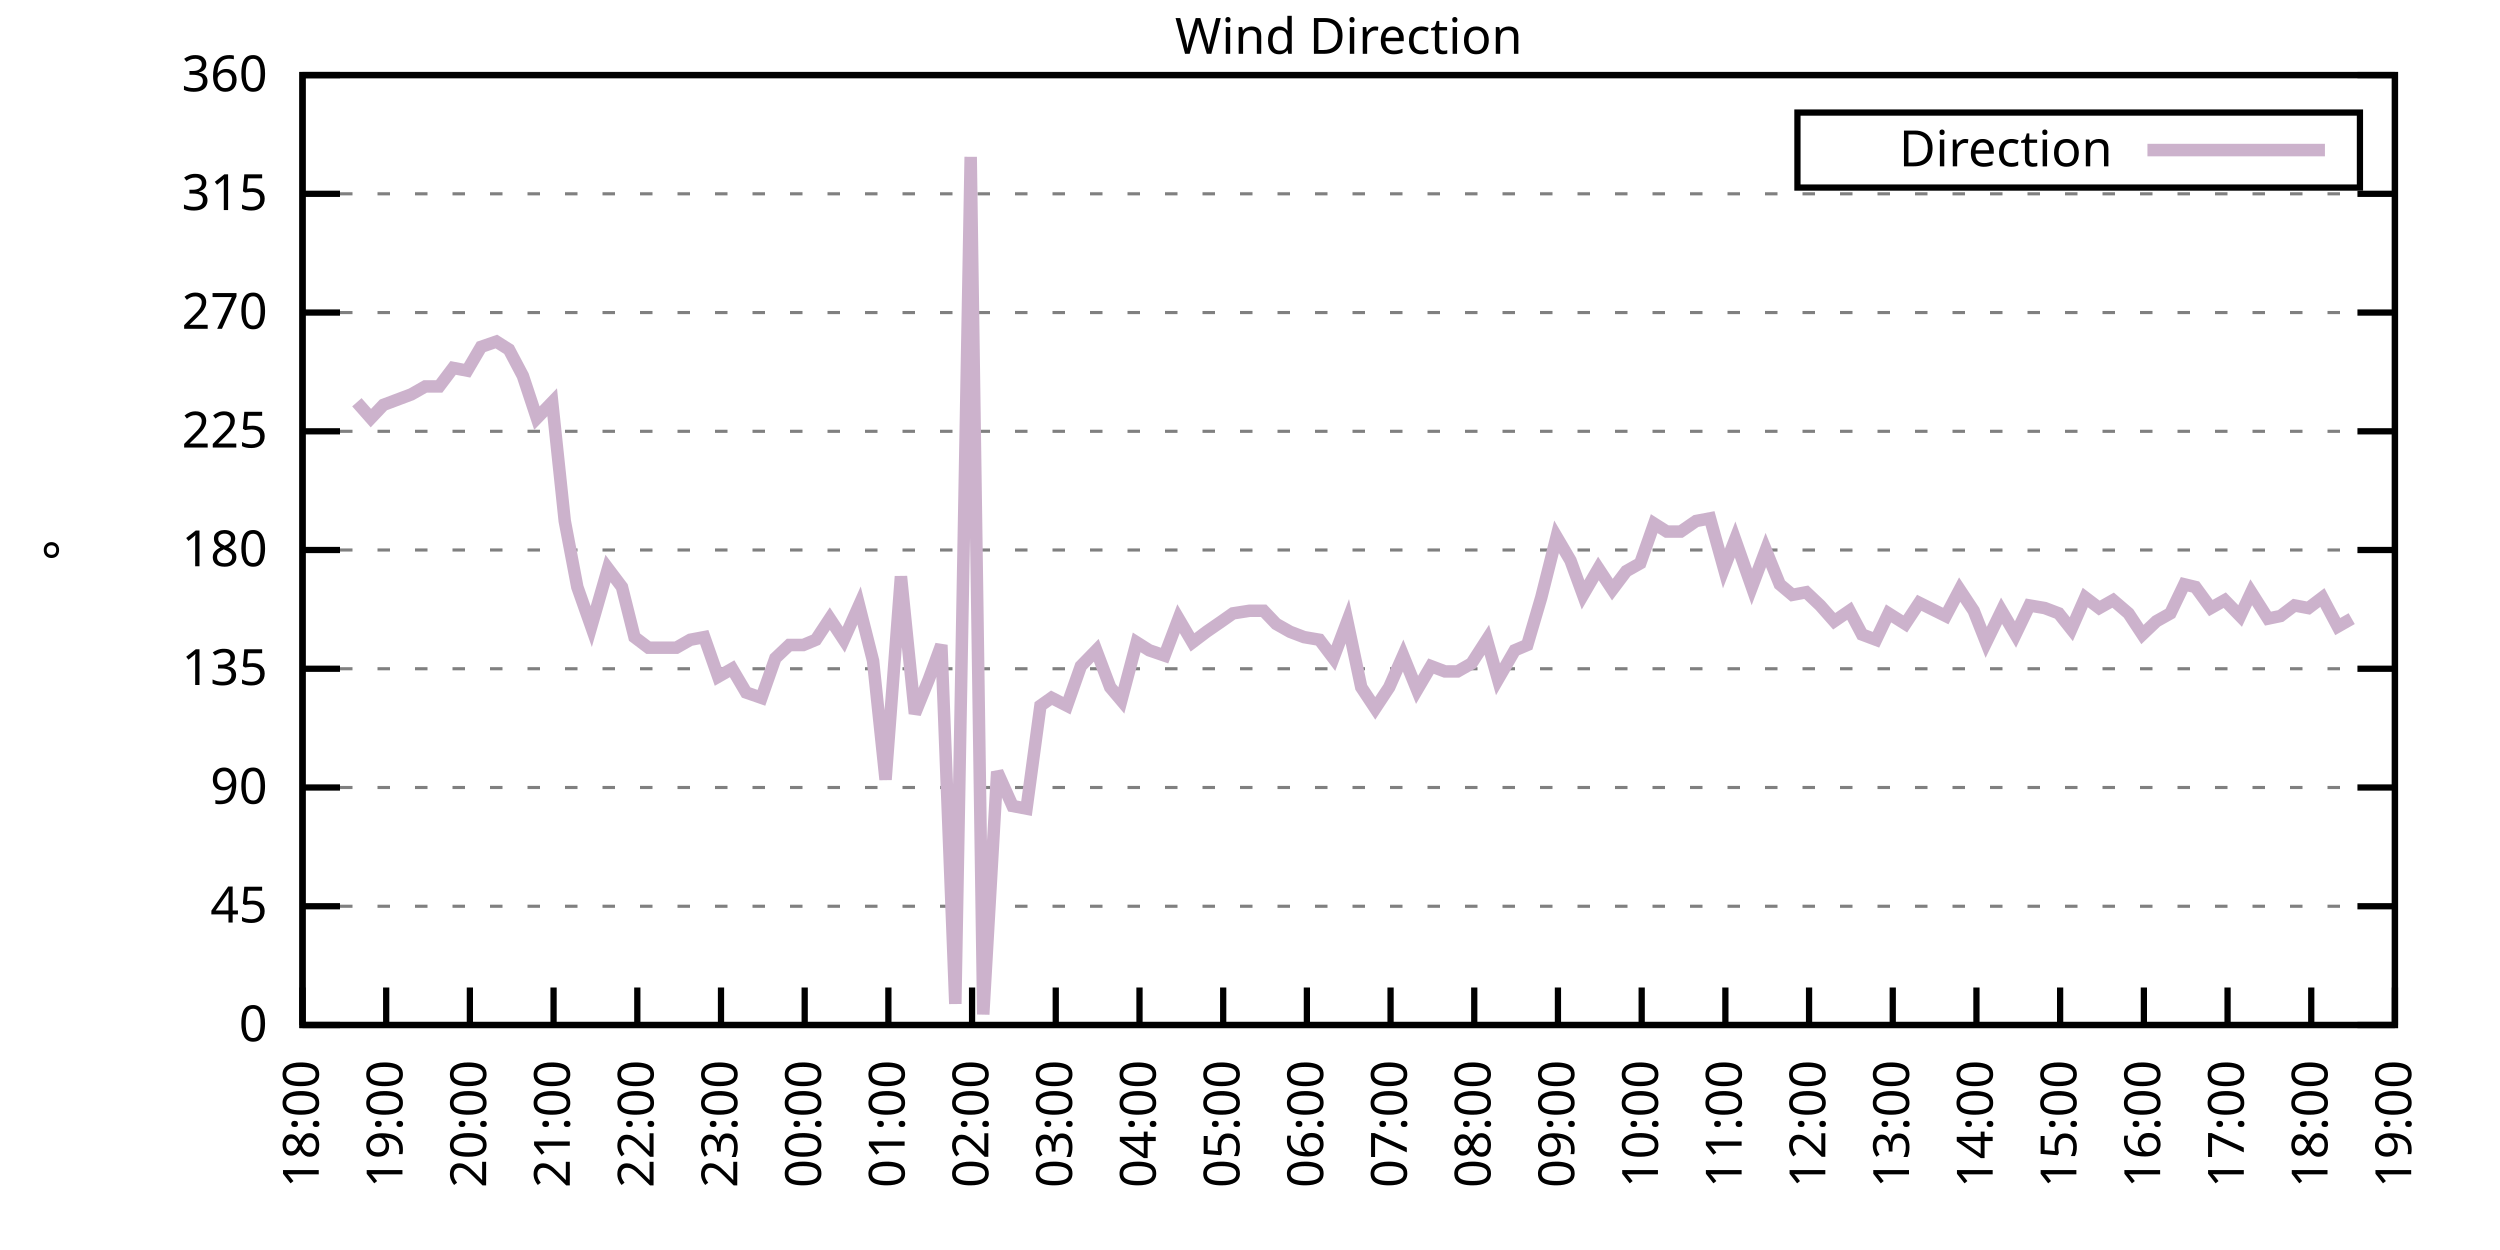
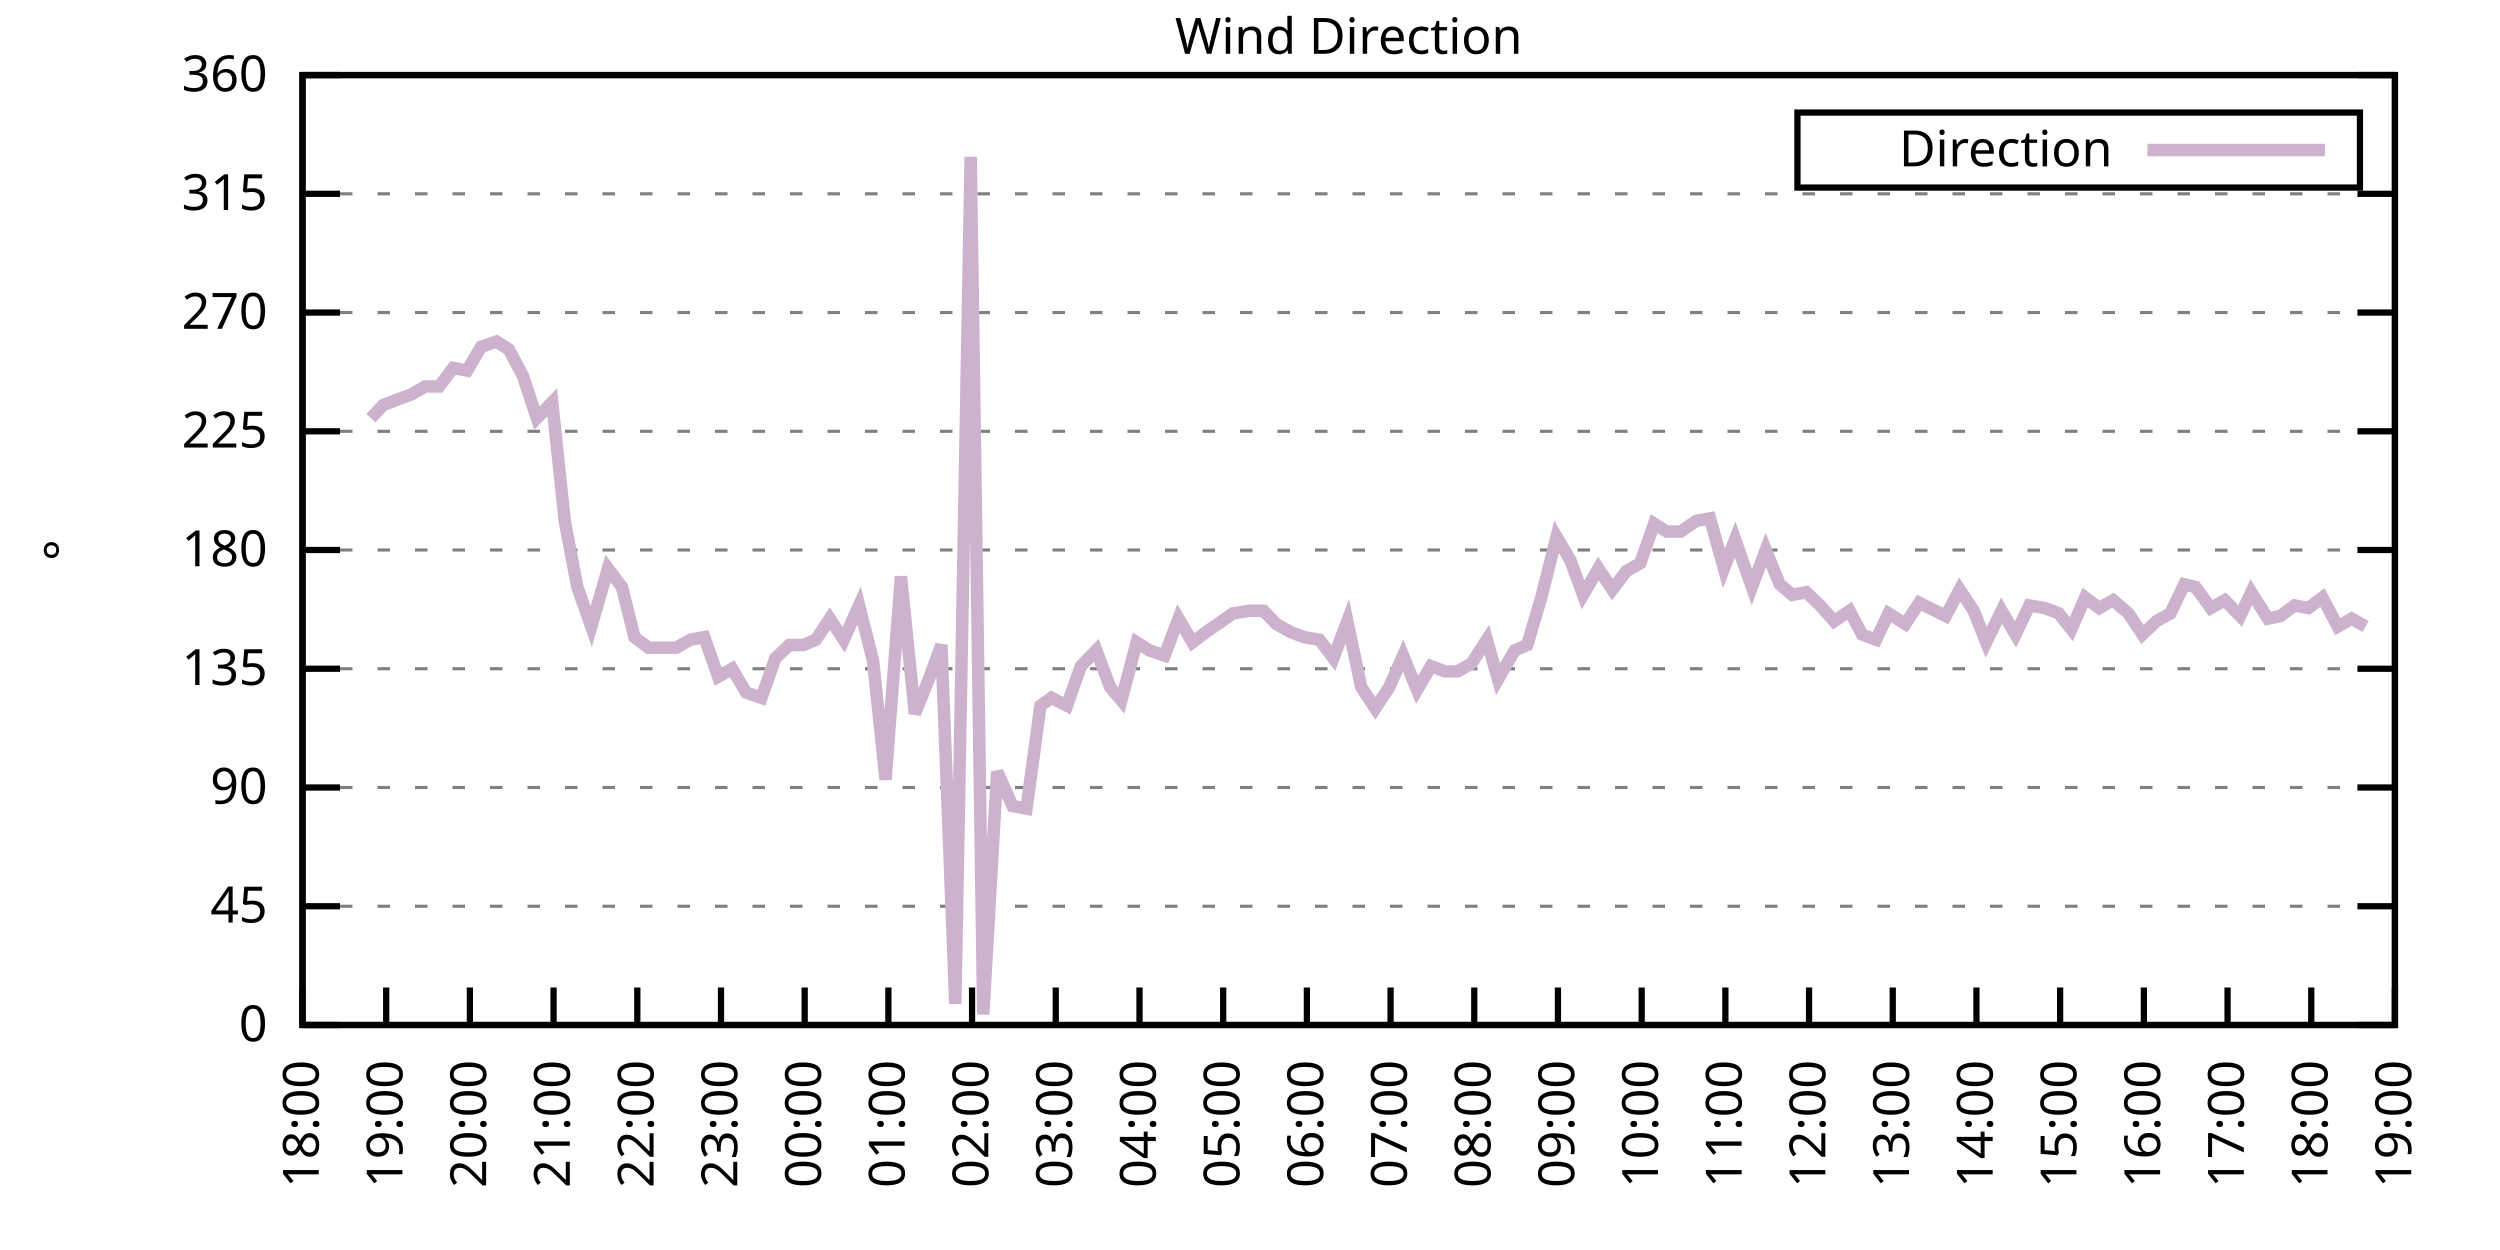
<svg xmlns="http://www.w3.org/2000/svg" xmlns:xlink="http://www.w3.org/1999/xlink" width="400" height="200" viewBox="0 0 400 200">
  <g id="gnuplot_canvas">
    <rect x="0" y="0" width="400" height="200" fill="none" />
    <defs>
      <circle id="gpDot" r="0.5" stroke-width="0.5" stroke="currentColor" />
      <path id="gpPt0" stroke-width="0.333" stroke="currentColor" d="M-1,0 h2 M0,-1 v2" />
      <path id="gpPt1" stroke-width="0.333" stroke="currentColor" d="M-1,-1 L1,1 M1,-1 L-1,1" />
      <path id="gpPt2" stroke-width="0.333" stroke="currentColor" d="M-1,0 L1,0 M0,-1 L0,1 M-1,-1 L1,1 M-1,1 L1,-1" />
      <rect id="gpPt3" stroke-width="0.333" stroke="currentColor" x="-1" y="-1" width="2" height="2" />
      <rect id="gpPt4" stroke-width="0.333" stroke="currentColor" fill="currentColor" x="-1" y="-1" width="2" height="2" />
      <circle id="gpPt5" stroke-width="0.333" stroke="currentColor" cx="0" cy="0" r="1" />
      <use xlink:href="#gpPt5" id="gpPt6" fill="currentColor" stroke="none" />
      <path id="gpPt7" stroke-width="0.333" stroke="currentColor" d="M0,-1.33 L-1.33,0.67 L1.33,0.67 z" />
      <use xlink:href="#gpPt7" id="gpPt8" fill="currentColor" stroke="none" />
      <use xlink:href="#gpPt7" id="gpPt9" stroke="currentColor" transform="rotate(180)" />
      <use xlink:href="#gpPt9" id="gpPt10" fill="currentColor" stroke="none" />
      <use xlink:href="#gpPt3" id="gpPt11" stroke="currentColor" transform="rotate(45)" />
      <use xlink:href="#gpPt11" id="gpPt12" fill="currentColor" stroke="none" />
      <path id="gpPt13" stroke-width="0.333" stroke="currentColor" d="M0,1.330 L1.265,0.411 L0.782,-1.067 L-0.782,-1.076 L-1.265,0.411 z" />
      <use xlink:href="#gpPt13" id="gpPt14" fill="currentColor" stroke="none" />
      <filter id="textbox" filterUnits="objectBoundingBox" x="0" y="0" height="1" width="1">
        <feFlood flood-color="white" flood-opacity="1" result="bgnd" />
        <feComposite in="SourceGraphic" in2="bgnd" operator="atop" />
      </filter>
      <filter id="greybox" filterUnits="objectBoundingBox" x="0" y="0" height="1" width="1">
        <feFlood flood-color="lightgrey" flood-opacity="1" result="grey" />
        <feComposite in="SourceGraphic" in2="grey" operator="atop" />
      </filter>
    </defs>
    <g fill="none" color="white" stroke="currentColor" stroke-width="1.00" stroke-linecap="butt" stroke-linejoin="miter">
</g>
    <g fill="none" color="black" stroke="currentColor" stroke-width="1.00" stroke-linecap="butt" stroke-linejoin="miter">
      <g stroke="none" shape-rendering="crispEdges">
        <polygon fill="rgb(255, 255, 255)" points="48.40,164.00 383.18,164.00 383.18,12.02 48.40,12.02 " />
      </g>
    </g>
    <g fill="none" color="black" stroke="currentColor" stroke-width="1.00" stroke-linecap="butt" stroke-linejoin="miter">
</g>
    <g fill="none" color="black" stroke="black" stroke-width="0.50" stroke-linecap="butt" stroke-linejoin="miter">
</g>
    <g fill="none" color="gray" stroke="currentColor" stroke-width="0.50" stroke-linecap="butt" stroke-linejoin="miter">
      <path stroke="gray" stroke-dasharray="2,4" class="gridline" d="M48.40,164.00 L383.19,164.00  " />
    </g>
    <g fill="none" color="gray" stroke="gray" stroke-width="1.00" stroke-linecap="butt" stroke-linejoin="miter">
</g>
    <g fill="none" color="black" stroke="currentColor" stroke-width="1.00" stroke-linecap="butt" stroke-linejoin="miter">
      <path stroke="black" d="M48.40,164.00 L54.40,164.00 M383.19,164.00 L377.19,164.00  " />
      <g transform="translate(42.80,166.60)" stroke="none" fill="black" font-family="Sans" font-size="8.00" text-anchor="end">
        <text>
          <tspan font-family="Sans"> 0</tspan>
        </text>
      </g>
    </g>
    <g fill="none" color="black" stroke="currentColor" stroke-width="1.00" stroke-linecap="butt" stroke-linejoin="miter">
</g>
    <g fill="none" color="black" stroke="black" stroke-width="0.50" stroke-linecap="butt" stroke-linejoin="miter">
</g>
    <g fill="none" color="gray" stroke="currentColor" stroke-width="0.50" stroke-linecap="butt" stroke-linejoin="miter">
      <path stroke="gray" stroke-dasharray="2,4" class="gridline" d="M48.40,145.00 L383.19,145.00  " />
    </g>
    <g fill="none" color="gray" stroke="gray" stroke-width="1.00" stroke-linecap="butt" stroke-linejoin="miter">
</g>
    <g fill="none" color="black" stroke="currentColor" stroke-width="1.00" stroke-linecap="butt" stroke-linejoin="miter">
      <path stroke="black" d="M48.40,145.00 L54.40,145.00 M383.19,145.00 L377.19,145.00  " />
      <g transform="translate(42.80,147.60)" stroke="none" fill="black" font-family="Sans" font-size="8.00" text-anchor="end">
        <text>
          <tspan font-family="Sans"> 45</tspan>
        </text>
      </g>
    </g>
    <g fill="none" color="black" stroke="currentColor" stroke-width="1.00" stroke-linecap="butt" stroke-linejoin="miter">
</g>
    <g fill="none" color="black" stroke="black" stroke-width="0.50" stroke-linecap="butt" stroke-linejoin="miter">
</g>
    <g fill="none" color="gray" stroke="currentColor" stroke-width="0.50" stroke-linecap="butt" stroke-linejoin="miter">
      <path stroke="gray" stroke-dasharray="2,4" class="gridline" d="M48.40,126.00 L383.19,126.00  " />
    </g>
    <g fill="none" color="gray" stroke="gray" stroke-width="1.00" stroke-linecap="butt" stroke-linejoin="miter">
</g>
    <g fill="none" color="black" stroke="currentColor" stroke-width="1.00" stroke-linecap="butt" stroke-linejoin="miter">
      <path stroke="black" d="M48.40,126.00 L54.40,126.00 M383.19,126.00 L377.19,126.00  " />
      <g transform="translate(42.80,128.60)" stroke="none" fill="black" font-family="Sans" font-size="8.00" text-anchor="end">
        <text>
          <tspan font-family="Sans"> 90</tspan>
        </text>
      </g>
    </g>
    <g fill="none" color="black" stroke="currentColor" stroke-width="1.00" stroke-linecap="butt" stroke-linejoin="miter">
</g>
    <g fill="none" color="black" stroke="black" stroke-width="0.50" stroke-linecap="butt" stroke-linejoin="miter">
</g>
    <g fill="none" color="gray" stroke="currentColor" stroke-width="0.50" stroke-linecap="butt" stroke-linejoin="miter">
      <path stroke="gray" stroke-dasharray="2,4" class="gridline" d="M48.40,107.00 L383.19,107.00  " />
    </g>
    <g fill="none" color="gray" stroke="gray" stroke-width="1.00" stroke-linecap="butt" stroke-linejoin="miter">
</g>
    <g fill="none" color="black" stroke="currentColor" stroke-width="1.00" stroke-linecap="butt" stroke-linejoin="miter">
      <path stroke="black" d="M48.40,107.00 L54.40,107.00 M383.19,107.00 L377.19,107.00  " />
      <g transform="translate(42.80,109.60)" stroke="none" fill="black" font-family="Sans" font-size="8.00" text-anchor="end">
        <text>
          <tspan font-family="Sans"> 135</tspan>
        </text>
      </g>
    </g>
    <g fill="none" color="black" stroke="currentColor" stroke-width="1.00" stroke-linecap="butt" stroke-linejoin="miter">
</g>
    <g fill="none" color="black" stroke="black" stroke-width="0.50" stroke-linecap="butt" stroke-linejoin="miter">
</g>
    <g fill="none" color="gray" stroke="currentColor" stroke-width="0.50" stroke-linecap="butt" stroke-linejoin="miter">
      <path stroke="gray" stroke-dasharray="2,4" class="gridline" d="M48.40,88.00 L383.19,88.00  " />
    </g>
    <g fill="none" color="gray" stroke="gray" stroke-width="1.00" stroke-linecap="butt" stroke-linejoin="miter">
</g>
    <g fill="none" color="black" stroke="currentColor" stroke-width="1.00" stroke-linecap="butt" stroke-linejoin="miter">
      <path stroke="black" d="M48.40,88.00 L54.40,88.00 M383.19,88.00 L377.19,88.00  " />
      <g transform="translate(42.80,90.60)" stroke="none" fill="black" font-family="Sans" font-size="8.00" text-anchor="end">
        <text>
          <tspan font-family="Sans"> 180</tspan>
        </text>
      </g>
    </g>
    <g fill="none" color="black" stroke="currentColor" stroke-width="1.00" stroke-linecap="butt" stroke-linejoin="miter">
</g>
    <g fill="none" color="black" stroke="black" stroke-width="0.50" stroke-linecap="butt" stroke-linejoin="miter">
</g>
    <g fill="none" color="gray" stroke="currentColor" stroke-width="0.50" stroke-linecap="butt" stroke-linejoin="miter">
      <path stroke="gray" stroke-dasharray="2,4" class="gridline" d="M48.40,69.01 L383.19,69.01  " />
    </g>
    <g fill="none" color="gray" stroke="gray" stroke-width="1.00" stroke-linecap="butt" stroke-linejoin="miter">
</g>
    <g fill="none" color="black" stroke="currentColor" stroke-width="1.00" stroke-linecap="butt" stroke-linejoin="miter">
      <path stroke="black" d="M48.40,69.01 L54.40,69.01 M383.19,69.01 L377.19,69.01  " />
      <g transform="translate(42.80,71.61)" stroke="none" fill="black" font-family="Sans" font-size="8.00" text-anchor="end">
        <text>
          <tspan font-family="Sans"> 225</tspan>
        </text>
      </g>
    </g>
    <g fill="none" color="black" stroke="currentColor" stroke-width="1.00" stroke-linecap="butt" stroke-linejoin="miter">
</g>
    <g fill="none" color="black" stroke="black" stroke-width="0.50" stroke-linecap="butt" stroke-linejoin="miter">
</g>
    <g fill="none" color="gray" stroke="currentColor" stroke-width="0.50" stroke-linecap="butt" stroke-linejoin="miter">
      <path stroke="gray" stroke-dasharray="2,4" class="gridline" d="M48.40,50.01 L383.19,50.01  " />
    </g>
    <g fill="none" color="gray" stroke="gray" stroke-width="1.00" stroke-linecap="butt" stroke-linejoin="miter">
</g>
    <g fill="none" color="black" stroke="currentColor" stroke-width="1.00" stroke-linecap="butt" stroke-linejoin="miter">
      <path stroke="black" d="M48.40,50.01 L54.40,50.01 M383.19,50.01 L377.19,50.01  " />
      <g transform="translate(42.80,52.61)" stroke="none" fill="black" font-family="Sans" font-size="8.00" text-anchor="end">
        <text>
          <tspan font-family="Sans"> 270</tspan>
        </text>
      </g>
    </g>
    <g fill="none" color="black" stroke="currentColor" stroke-width="1.00" stroke-linecap="butt" stroke-linejoin="miter">
</g>
    <g fill="none" color="black" stroke="black" stroke-width="0.50" stroke-linecap="butt" stroke-linejoin="miter">
</g>
    <g fill="none" color="gray" stroke="currentColor" stroke-width="0.50" stroke-linecap="butt" stroke-linejoin="miter">
      <path stroke="gray" stroke-dasharray="2,4" class="gridline" d="M48.40,31.01 L383.19,31.01  " />
    </g>
    <g fill="none" color="gray" stroke="gray" stroke-width="1.00" stroke-linecap="butt" stroke-linejoin="miter">
</g>
    <g fill="none" color="black" stroke="currentColor" stroke-width="1.00" stroke-linecap="butt" stroke-linejoin="miter">
      <path stroke="black" d="M48.40,31.01 L54.40,31.01 M383.19,31.01 L377.19,31.01  " />
      <g transform="translate(42.80,33.61)" stroke="none" fill="black" font-family="Sans" font-size="8.00" text-anchor="end">
        <text>
          <tspan font-family="Sans"> 315</tspan>
        </text>
      </g>
    </g>
    <g fill="none" color="black" stroke="currentColor" stroke-width="1.00" stroke-linecap="butt" stroke-linejoin="miter">
</g>
    <g fill="none" color="black" stroke="black" stroke-width="0.50" stroke-linecap="butt" stroke-linejoin="miter">
</g>
    <g fill="none" color="gray" stroke="currentColor" stroke-width="0.50" stroke-linecap="butt" stroke-linejoin="miter">
      <path stroke="gray" stroke-dasharray="2,4" class="gridline" d="M48.40,12.01 L383.19,12.01  " />
    </g>
    <g fill="none" color="gray" stroke="gray" stroke-width="1.00" stroke-linecap="butt" stroke-linejoin="miter">
</g>
    <g fill="none" color="black" stroke="currentColor" stroke-width="1.00" stroke-linecap="butt" stroke-linejoin="miter">
      <path stroke="black" d="M48.40,12.01 L54.40,12.01 M383.19,12.01 L377.19,12.01  " />
      <g transform="translate(42.80,14.61)" stroke="none" fill="black" font-family="Sans" font-size="8.00" text-anchor="end">
        <text>
          <tspan font-family="Sans"> 360</tspan>
        </text>
      </g>
    </g>
    <g fill="none" color="black" stroke="currentColor" stroke-width="1.00" stroke-linecap="butt" stroke-linejoin="miter">
      <path stroke="black" d="M48.40,164.00 L48.40,158.00  " />
      <g transform="translate(51.00,169.60) rotate(270.00)" stroke="none" fill="black" font-family="Sans" font-size="8.00" text-anchor="end">
        <text>
          <tspan font-family="Sans">18:00</tspan>
        </text>
      </g>
    </g>
    <g fill="none" color="black" stroke="currentColor" stroke-width="1.00" stroke-linecap="butt" stroke-linejoin="miter">
      <path stroke="black" d="M61.79,164.00 L61.79,158.00  " />
      <g transform="translate(64.39,169.60) rotate(270.00)" stroke="none" fill="black" font-family="Sans" font-size="8.00" text-anchor="end">
        <text>
          <tspan font-family="Sans">19:00</tspan>
        </text>
      </g>
    </g>
    <g fill="none" color="black" stroke="currentColor" stroke-width="1.00" stroke-linecap="butt" stroke-linejoin="miter">
      <path stroke="black" d="M75.18,164.00 L75.18,158.00  " />
      <g transform="translate(77.78,169.60) rotate(270.00)" stroke="none" fill="black" font-family="Sans" font-size="8.00" text-anchor="end">
        <text>
          <tspan font-family="Sans">20:00</tspan>
        </text>
      </g>
    </g>
    <g fill="none" color="black" stroke="currentColor" stroke-width="1.00" stroke-linecap="butt" stroke-linejoin="miter">
      <path stroke="black" d="M88.57,164.00 L88.57,158.00  " />
      <g transform="translate(91.17,169.60) rotate(270.00)" stroke="none" fill="black" font-family="Sans" font-size="8.00" text-anchor="end">
        <text>
          <tspan font-family="Sans">21:00</tspan>
        </text>
      </g>
    </g>
    <g fill="none" color="black" stroke="currentColor" stroke-width="1.00" stroke-linecap="butt" stroke-linejoin="miter">
      <path stroke="black" d="M101.97,164.00 L101.97,158.00  " />
      <g transform="translate(104.57,169.60) rotate(270.00)" stroke="none" fill="black" font-family="Sans" font-size="8.00" text-anchor="end">
        <text>
          <tspan font-family="Sans">22:00</tspan>
        </text>
      </g>
    </g>
    <g fill="none" color="black" stroke="currentColor" stroke-width="1.00" stroke-linecap="butt" stroke-linejoin="miter">
      <path stroke="black" d="M115.36,164.00 L115.36,158.00  " />
      <g transform="translate(117.96,169.60) rotate(270.00)" stroke="none" fill="black" font-family="Sans" font-size="8.00" text-anchor="end">
        <text>
          <tspan font-family="Sans">23:00</tspan>
        </text>
      </g>
    </g>
    <g fill="none" color="black" stroke="currentColor" stroke-width="1.00" stroke-linecap="butt" stroke-linejoin="miter">
      <path stroke="black" d="M128.75,164.00 L128.75,158.00  " />
      <g transform="translate(131.35,169.60) rotate(270.00)" stroke="none" fill="black" font-family="Sans" font-size="8.00" text-anchor="end">
        <text>
          <tspan font-family="Sans">00:00</tspan>
        </text>
      </g>
    </g>
    <g fill="none" color="black" stroke="currentColor" stroke-width="1.00" stroke-linecap="butt" stroke-linejoin="miter">
      <path stroke="black" d="M142.14,164.00 L142.14,158.00  " />
      <g transform="translate(144.74,169.60) rotate(270.00)" stroke="none" fill="black" font-family="Sans" font-size="8.00" text-anchor="end">
        <text>
          <tspan font-family="Sans">01:00</tspan>
        </text>
      </g>
    </g>
    <g fill="none" color="black" stroke="currentColor" stroke-width="1.00" stroke-linecap="butt" stroke-linejoin="miter">
      <path stroke="black" d="M155.53,164.00 L155.53,158.00  " />
      <g transform="translate(158.13,169.60) rotate(270.00)" stroke="none" fill="black" font-family="Sans" font-size="8.00" text-anchor="end">
        <text>
          <tspan font-family="Sans">02:00</tspan>
        </text>
      </g>
    </g>
    <g fill="none" color="black" stroke="currentColor" stroke-width="1.00" stroke-linecap="butt" stroke-linejoin="miter">
      <path stroke="black" d="M168.92,164.00 L168.92,158.00  " />
      <g transform="translate(171.52,169.60) rotate(270.00)" stroke="none" fill="black" font-family="Sans" font-size="8.00" text-anchor="end">
        <text>
          <tspan font-family="Sans">03:00</tspan>
        </text>
      </g>
    </g>
    <g fill="none" color="black" stroke="currentColor" stroke-width="1.00" stroke-linecap="butt" stroke-linejoin="miter">
      <path stroke="black" d="M182.32,164.00 L182.32,158.00  " />
      <g transform="translate(184.92,169.60) rotate(270.00)" stroke="none" fill="black" font-family="Sans" font-size="8.00" text-anchor="end">
        <text>
          <tspan font-family="Sans">04:00</tspan>
        </text>
      </g>
    </g>
    <g fill="none" color="black" stroke="currentColor" stroke-width="1.00" stroke-linecap="butt" stroke-linejoin="miter">
      <path stroke="black" d="M195.71,164.00 L195.71,158.00  " />
      <g transform="translate(198.31,169.60) rotate(270.00)" stroke="none" fill="black" font-family="Sans" font-size="8.00" text-anchor="end">
        <text>
          <tspan font-family="Sans">05:00</tspan>
        </text>
      </g>
    </g>
    <g fill="none" color="black" stroke="currentColor" stroke-width="1.00" stroke-linecap="butt" stroke-linejoin="miter">
      <path stroke="black" d="M209.10,164.00 L209.10,158.00  " />
      <g transform="translate(211.70,169.60) rotate(270.00)" stroke="none" fill="black" font-family="Sans" font-size="8.00" text-anchor="end">
        <text>
          <tspan font-family="Sans">06:00</tspan>
        </text>
      </g>
    </g>
    <g fill="none" color="black" stroke="currentColor" stroke-width="1.00" stroke-linecap="butt" stroke-linejoin="miter">
      <path stroke="black" d="M222.49,164.00 L222.49,158.00  " />
      <g transform="translate(225.09,169.60) rotate(270.00)" stroke="none" fill="black" font-family="Sans" font-size="8.00" text-anchor="end">
        <text>
          <tspan font-family="Sans">07:00</tspan>
        </text>
      </g>
    </g>
    <g fill="none" color="black" stroke="currentColor" stroke-width="1.00" stroke-linecap="butt" stroke-linejoin="miter">
      <path stroke="black" d="M235.88,164.00 L235.88,158.00  " />
      <g transform="translate(238.48,169.60) rotate(270.00)" stroke="none" fill="black" font-family="Sans" font-size="8.00" text-anchor="end">
        <text>
          <tspan font-family="Sans">08:00</tspan>
        </text>
      </g>
    </g>
    <g fill="none" color="black" stroke="currentColor" stroke-width="1.00" stroke-linecap="butt" stroke-linejoin="miter">
      <path stroke="black" d="M249.27,164.00 L249.27,158.00  " />
      <g transform="translate(251.87,169.60) rotate(270.00)" stroke="none" fill="black" font-family="Sans" font-size="8.00" text-anchor="end">
        <text>
          <tspan font-family="Sans">09:00</tspan>
        </text>
      </g>
    </g>
    <g fill="none" color="black" stroke="currentColor" stroke-width="1.00" stroke-linecap="butt" stroke-linejoin="miter">
      <path stroke="black" d="M262.67,164.00 L262.67,158.00  " />
      <g transform="translate(265.27,169.60) rotate(270.00)" stroke="none" fill="black" font-family="Sans" font-size="8.00" text-anchor="end">
        <text>
          <tspan font-family="Sans">10:00</tspan>
        </text>
      </g>
    </g>
    <g fill="none" color="black" stroke="currentColor" stroke-width="1.00" stroke-linecap="butt" stroke-linejoin="miter">
      <path stroke="black" d="M276.06,164.00 L276.06,158.00  " />
      <g transform="translate(278.66,169.60) rotate(270.00)" stroke="none" fill="black" font-family="Sans" font-size="8.00" text-anchor="end">
        <text>
          <tspan font-family="Sans">11:00</tspan>
        </text>
      </g>
    </g>
    <g fill="none" color="black" stroke="currentColor" stroke-width="1.00" stroke-linecap="butt" stroke-linejoin="miter">
      <path stroke="black" d="M289.45,164.00 L289.45,158.00  " />
      <g transform="translate(292.05,169.60) rotate(270.00)" stroke="none" fill="black" font-family="Sans" font-size="8.00" text-anchor="end">
        <text>
          <tspan font-family="Sans">12:00</tspan>
        </text>
      </g>
    </g>
    <g fill="none" color="black" stroke="currentColor" stroke-width="1.00" stroke-linecap="butt" stroke-linejoin="miter">
      <path stroke="black" d="M302.84,164.00 L302.84,158.00  " />
      <g transform="translate(305.44,169.60) rotate(270.00)" stroke="none" fill="black" font-family="Sans" font-size="8.00" text-anchor="end">
        <text>
          <tspan font-family="Sans">13:00</tspan>
        </text>
      </g>
    </g>
    <g fill="none" color="black" stroke="currentColor" stroke-width="1.00" stroke-linecap="butt" stroke-linejoin="miter">
      <path stroke="black" d="M316.23,164.00 L316.23,158.00  " />
      <g transform="translate(318.83,169.60) rotate(270.00)" stroke="none" fill="black" font-family="Sans" font-size="8.00" text-anchor="end">
        <text>
          <tspan font-family="Sans">14:00</tspan>
        </text>
      </g>
    </g>
    <g fill="none" color="black" stroke="currentColor" stroke-width="1.00" stroke-linecap="butt" stroke-linejoin="miter">
      <path stroke="black" d="M329.62,164.00 L329.62,158.00  " />
      <g transform="translate(332.22,169.60) rotate(270.00)" stroke="none" fill="black" font-family="Sans" font-size="8.00" text-anchor="end">
        <text>
          <tspan font-family="Sans">15:00</tspan>
        </text>
      </g>
    </g>
    <g fill="none" color="black" stroke="currentColor" stroke-width="1.00" stroke-linecap="butt" stroke-linejoin="miter">
      <path stroke="black" d="M343.02,164.00 L343.02,158.00  " />
      <g transform="translate(345.62,169.60) rotate(270.00)" stroke="none" fill="black" font-family="Sans" font-size="8.00" text-anchor="end">
        <text>
          <tspan font-family="Sans">16:00</tspan>
        </text>
      </g>
    </g>
    <g fill="none" color="black" stroke="currentColor" stroke-width="1.00" stroke-linecap="butt" stroke-linejoin="miter">
      <path stroke="black" d="M356.41,164.00 L356.41,158.00  " />
      <g transform="translate(359.01,169.60) rotate(270.00)" stroke="none" fill="black" font-family="Sans" font-size="8.00" text-anchor="end">
        <text>
          <tspan font-family="Sans">17:00</tspan>
        </text>
      </g>
    </g>
    <g fill="none" color="black" stroke="currentColor" stroke-width="1.00" stroke-linecap="butt" stroke-linejoin="miter">
      <path stroke="black" d="M369.80,164.00 L369.80,158.00  " />
      <g transform="translate(372.40,169.60) rotate(270.00)" stroke="none" fill="black" font-family="Sans" font-size="8.00" text-anchor="end">
        <text>
          <tspan font-family="Sans">18:00</tspan>
        </text>
      </g>
    </g>
    <g fill="none" color="black" stroke="currentColor" stroke-width="1.00" stroke-linecap="butt" stroke-linejoin="miter">
      <path stroke="black" d="M383.19,164.00 L383.19,158.00  " />
      <g transform="translate(385.79,169.60) rotate(270.00)" stroke="none" fill="black" font-family="Sans" font-size="8.00" text-anchor="end">
        <text>
          <tspan font-family="Sans">19:00</tspan>
        </text>
      </g>
    </g>
    <g fill="none" color="black" stroke="currentColor" stroke-width="1.00" stroke-linecap="butt" stroke-linejoin="miter">
</g>
    <g fill="none" color="black" stroke="currentColor" stroke-width="1.00" stroke-linecap="butt" stroke-linejoin="miter">
      <path stroke="black" d="M48.40,12.01 L48.40,164.00 L383.19,164.00 L383.19,12.01 L48.40,12.01 Z  " />
    </g>
    <g fill="none" color="black" stroke="currentColor" stroke-width="1.00" stroke-linecap="butt" stroke-linejoin="miter">
</g>
    <g fill="none" color="black" stroke="currentColor" stroke-width="1.00" stroke-linecap="butt" stroke-linejoin="miter">
      <path stroke="black" d="M287.59,30.01 L287.59,18.01 L377.59,18.01 L377.59,30.01 L287.59,30.01 Z  " />
    </g>
    <g id="Wind_direction_plot_1">
      <g fill="none" color="white" stroke="black" stroke-width="2.00" stroke-linecap="butt" stroke-linejoin="miter">
</g>
      <g fill="none" color="black" stroke="currentColor" stroke-width="2.00" stroke-linecap="butt" stroke-linejoin="miter">
        <g transform="translate(337.99,26.61)" stroke="none" fill="black" font-family="Sans" font-size="8.00" text-anchor="end">
          <text>
            <tspan font-family="Sans">Direction</tspan>
          </text>
        </g>
      </g>
      <g fill="none" color="black" stroke="currentColor" stroke-width="2.00" stroke-linecap="butt" stroke-linejoin="miter">
-         <path stroke="rgb(204, 178, 204)" d="M343.59,24.01 L371.99,24.01 M57.10,64.36 L59.34,66.90 L61.35,64.78 L63.58,63.94 L65.81,63.10 L68.04,61.83   L70.27,61.83 L72.50,58.87 L74.74,59.30 L76.97,55.50 L79.42,54.65 L81.43,55.92 L83.66,60.14 L85.90,66.90   L88.35,64.36 L90.36,83.36 L92.37,93.92 L94.60,100.25 L97.28,90.96 L99.51,93.92 L101.52,101.94 L103.75,103.63   L105.98,103.63 L108.22,103.63 L110.45,102.36 L112.68,101.94 L114.91,108.27 L117.14,107.00 L119.38,110.80 L121.83,111.65   L124.06,105.31 L126.29,103.20 L128.53,103.20 L130.54,102.36 L132.77,98.98 L135.00,102.36 L137.45,96.87 L139.69,105.74   L141.69,124.74 L144.15,92.23 L146.38,114.18 L148.61,108.69 L150.62,103.20 L152.85,160.62 L155.31,25.10 L157.32,162.31   L159.55,123.47 L162.01,128.96 L164.24,129.38 L166.47,112.91 L168.25,111.65 L170.71,112.91 L172.94,106.58 L175.40,104.05   L177.63,109.96 L179.41,112.07 L181.87,102.78 L183.88,104.05 L186.33,104.89 L188.57,98.98 L190.80,102.78 L193.03,101.09   L195.48,99.40 L197.27,98.14 L199.95,97.72 L202.18,97.72 L204.19,99.83 L206.42,101.09 L208.65,101.94 L211.11,102.36   L213.34,105.31 L215.57,99.40 L217.80,109.96 L220.04,113.34 L222.27,109.96 L224.50,104.89 L226.73,110.38 L228.96,106.58   L231.20,107.43 L233.20,107.43 L235.44,106.16 L237.89,102.36 L239.68,108.69 L242.36,104.05 L244.36,103.20 L246.60,95.60   L249.05,85.89 L251.28,89.69 L253.29,95.18 L255.75,90.96 L257.98,94.34 L260.21,91.38 L262.44,90.12 L264.67,83.78   L266.68,85.05 L268.92,85.05 L271.37,83.36 L273.60,82.94 L275.83,90.96 L277.62,86.32 L280.30,93.92 L282.53,88.00   L284.76,93.49 L286.77,95.18 L289.00,94.76 L291.23,96.87 L293.47,99.40 L295.92,97.72 L297.93,101.52 L300.16,102.36   L302.17,98.14 L304.85,99.83 L307.08,96.45 L311.32,98.56 L313.55,94.34 L315.79,97.72 L317.79,102.78 L320.25,97.72   L322.48,101.52 L324.71,96.87 L327.17,97.29 L329.40,98.14 L331.41,100.67 L333.64,95.60 L335.87,97.29 L338.10,96.03   L340.56,98.14 L342.79,101.52 L345.02,99.40 L347.26,98.14 L349.49,93.49 L351.27,93.92 L353.73,97.29 L355.96,96.03   L358.42,98.56 L360.20,94.76 L362.88,98.98 L364.89,98.56 L367.12,96.87 L369.35,97.29 L371.58,95.60 L374.04,100.25   L376.27,98.98  " />
+         <path stroke="rgb(204, 178, 204)" d="M343.59,24.01 L371.99,24.01 M59.34,66.90 L61.35,64.78 L63.58,63.94 L65.81,63.10 L68.04,61.83 L70.27,61.83   L72.50,58.87 L74.74,59.30 L76.97,55.50 L79.42,54.65 L81.43,55.92 L83.66,60.14 L85.90,66.90 L88.35,64.36   L90.36,83.36 L92.37,93.92 L94.60,100.25 L97.28,90.96 L99.51,93.92 L101.52,101.94 L103.75,103.63 L105.98,103.63   L108.22,103.63 L110.45,102.36 L112.68,101.94 L114.91,108.27 L117.14,107.00 L119.38,110.80 L121.83,111.65 L124.06,105.31   L126.29,103.20 L128.53,103.20 L130.54,102.36 L132.77,98.98 L135.00,102.36 L137.45,96.87 L139.69,105.74 L141.69,124.74   L144.15,92.23 L146.38,114.18 L148.61,108.69 L150.62,103.20 L152.85,160.62 L155.31,25.10 L157.32,162.31 L159.55,123.47   L162.01,128.96 L164.24,129.38 L166.47,112.91 L168.25,111.65 L170.71,112.91 L172.94,106.58 L175.40,104.05 L177.63,109.96   L179.41,112.07 L181.87,102.78 L183.88,104.05 L186.33,104.89 L188.57,98.98 L190.80,102.78 L193.03,101.09 L195.48,99.40   L197.27,98.14 L199.95,97.72 L202.18,97.72 L204.19,99.83 L206.42,101.09 L208.65,101.94 L211.11,102.36 L213.34,105.31   L215.57,99.40 L217.80,109.96 L220.04,113.34 L222.27,109.96 L224.50,104.89 L226.73,110.38 L228.96,106.58 L231.20,107.43   L233.20,107.43 L235.44,106.16 L237.89,102.36 L239.68,108.69 L242.36,104.05 L244.36,103.20 L246.60,95.60 L249.05,85.89   L251.28,89.69 L253.29,95.18 L255.75,90.96 L257.98,94.34 L260.21,91.38 L262.44,90.12 L264.67,83.78 L266.68,85.05   L268.92,85.05 L271.37,83.36 L273.60,82.94 L275.83,90.96 L277.62,86.32 L280.30,93.92 L282.53,88.00 L284.76,93.49   L286.77,95.18 L289.00,94.76 L291.23,96.87 L293.47,99.40 L295.92,97.72 L297.93,101.52 L300.16,102.36 L302.17,98.14   L304.85,99.83 L307.08,96.45 L311.32,98.56 L313.55,94.34 L315.79,97.72 L317.79,102.78 L320.25,97.72 L322.48,101.52   L324.71,96.87 L327.17,97.29 L329.40,98.14 L331.41,100.67 L333.64,95.60 L335.87,97.29 L338.10,96.03 L340.56,98.14   L342.79,101.52 L345.02,99.40 L347.26,98.14 L349.49,93.49 L351.27,93.92 L353.73,97.29 L355.96,96.03 L358.42,98.56   L360.20,94.76 L362.88,98.98 L364.89,98.56 L367.12,96.87 L369.35,97.29 L371.58,95.60 L374.04,100.25 L376.27,98.98   L378.50,100.25  " />
      </g>
    </g>
    <g fill="none" color="black" stroke="currentColor" stroke-width="2.00" stroke-linecap="butt" stroke-linejoin="miter">
</g>
    <g fill="none" color="black" stroke="black" stroke-width="1.00" stroke-linecap="butt" stroke-linejoin="miter">
</g>
    <g fill="none" color="black" stroke="currentColor" stroke-width="1.00" stroke-linecap="butt" stroke-linejoin="miter">
      <path stroke="black" d="M48.40,12.01 L48.40,164.00 L383.19,164.00 L383.19,12.01 L48.40,12.01 Z  " />
      <g transform="translate(12.80,88.01) rotate(270.00)" stroke="none" fill="black" font-family="Sans" font-size="8.00" text-anchor="middle">
        <text>
          <tspan font-family="Sans">°</tspan>
        </text>
      </g>
    </g>
    <g fill="none" color="black" stroke="currentColor" stroke-width="1.00" stroke-linecap="butt" stroke-linejoin="miter">
</g>
    <g fill="none" color="black" stroke="currentColor" stroke-width="1.00" stroke-linecap="butt" stroke-linejoin="miter">
      <g transform="translate(215.79,8.61)" stroke="none" fill="black" font-family="Sans" font-size="8.00" text-anchor="middle">
        <text>
          <tspan font-family="Sans">Wind Direction</tspan>
        </text>
      </g>
    </g>
    <g fill="none" color="black" stroke="currentColor" stroke-width="1.00" stroke-linecap="butt" stroke-linejoin="miter">
</g>
  </g>
</svg>
